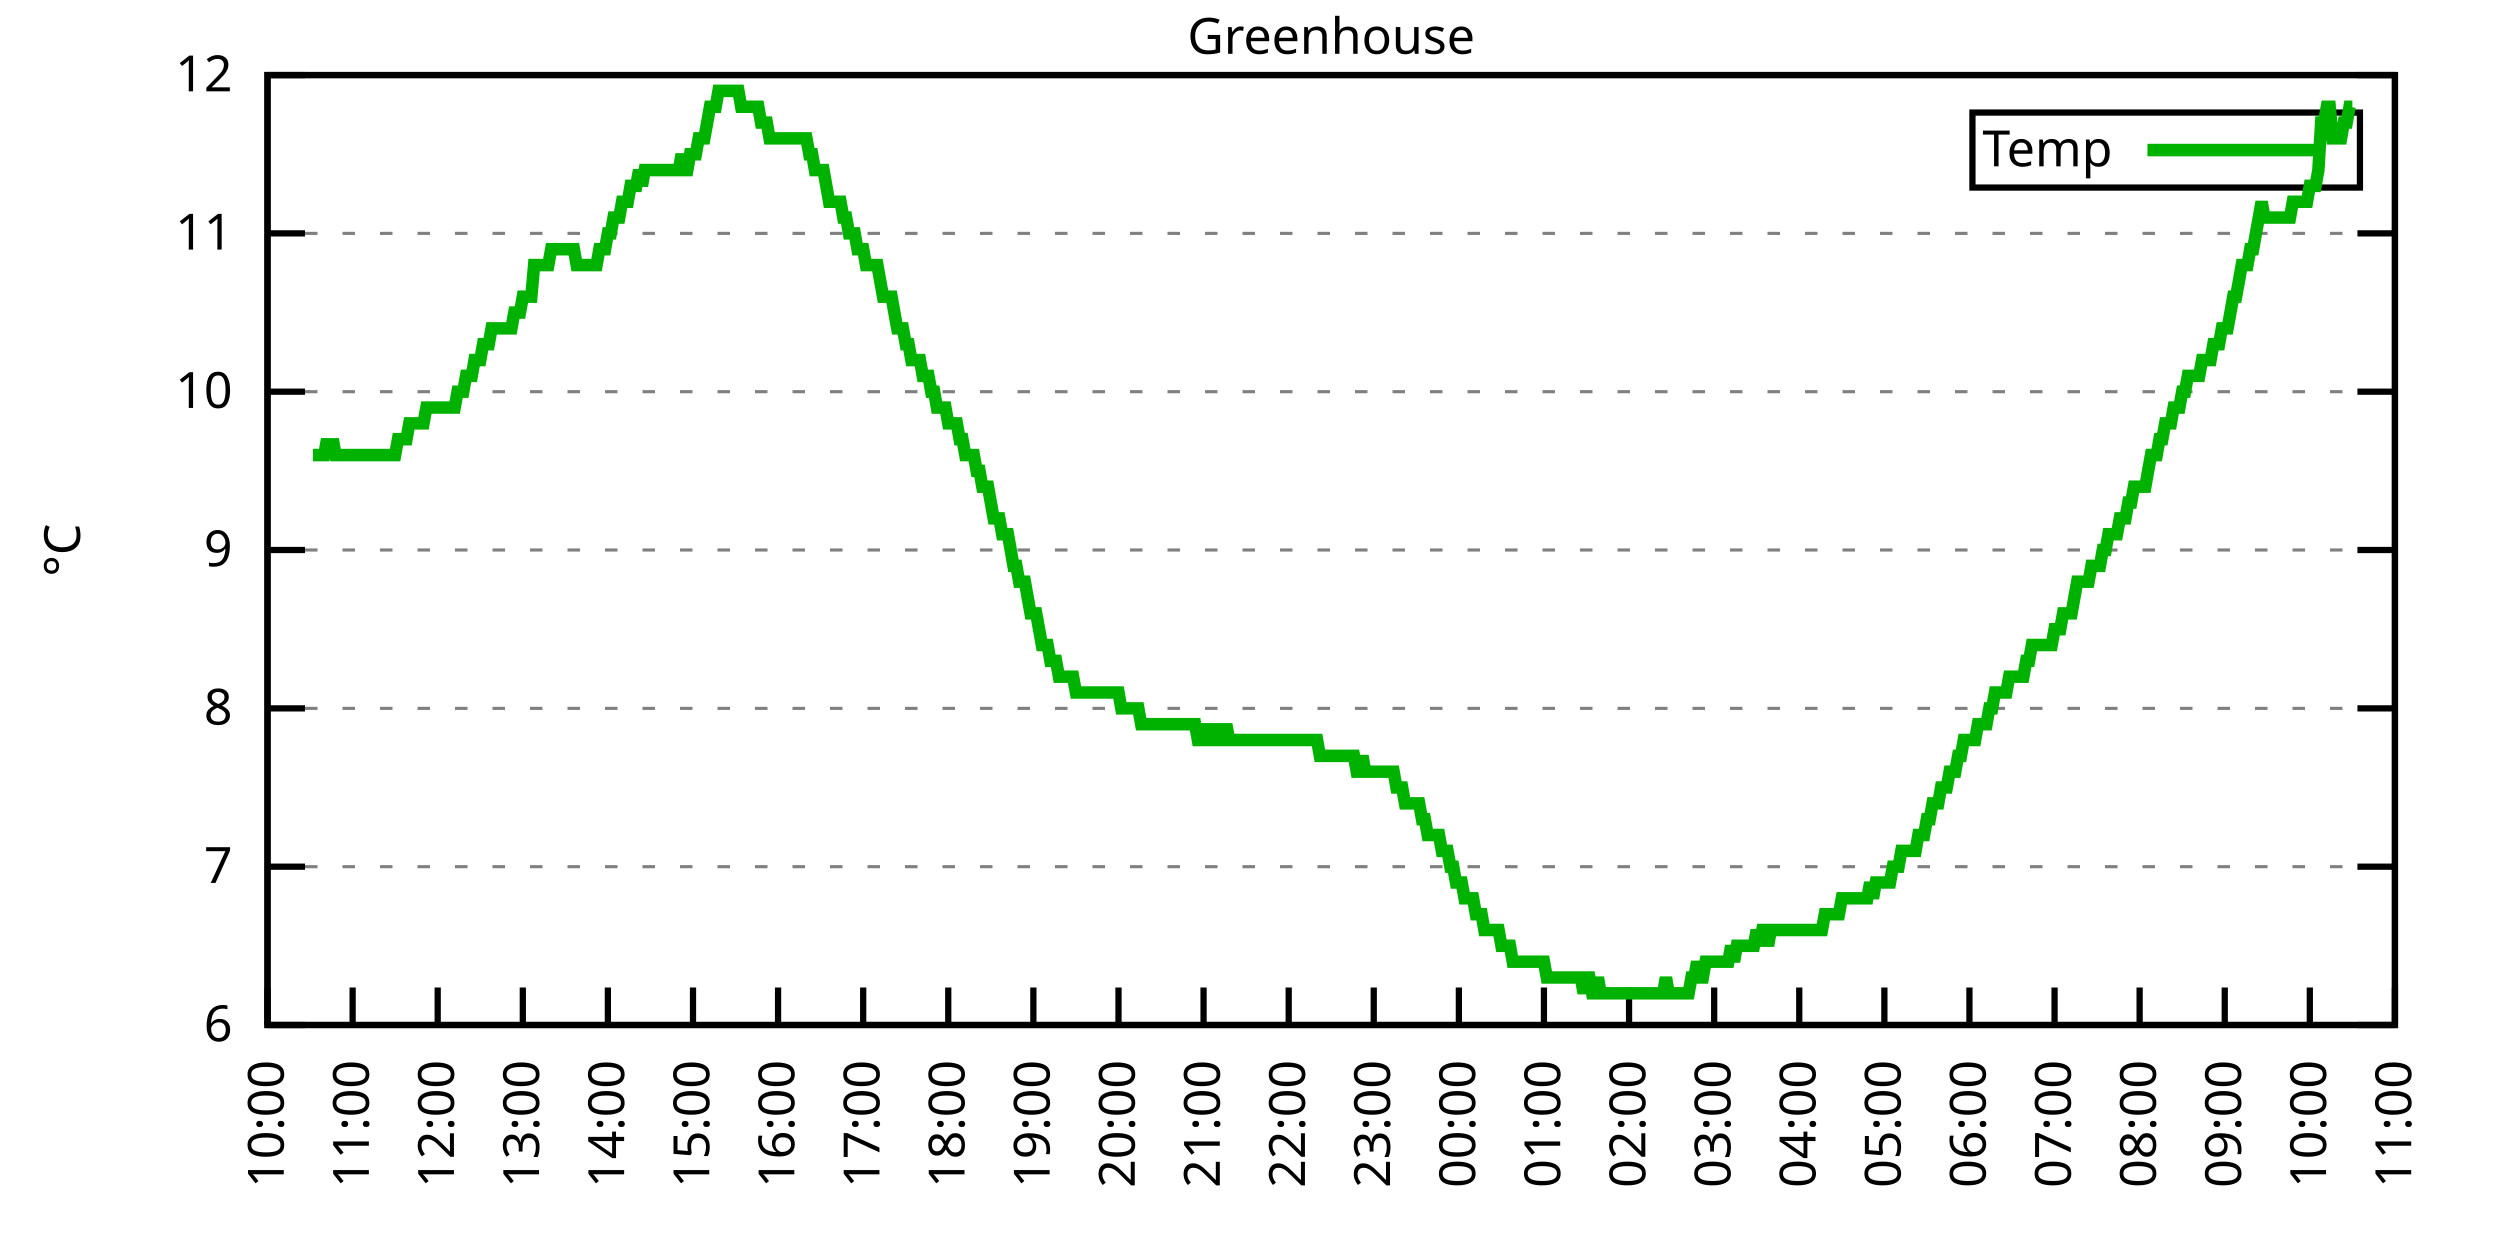
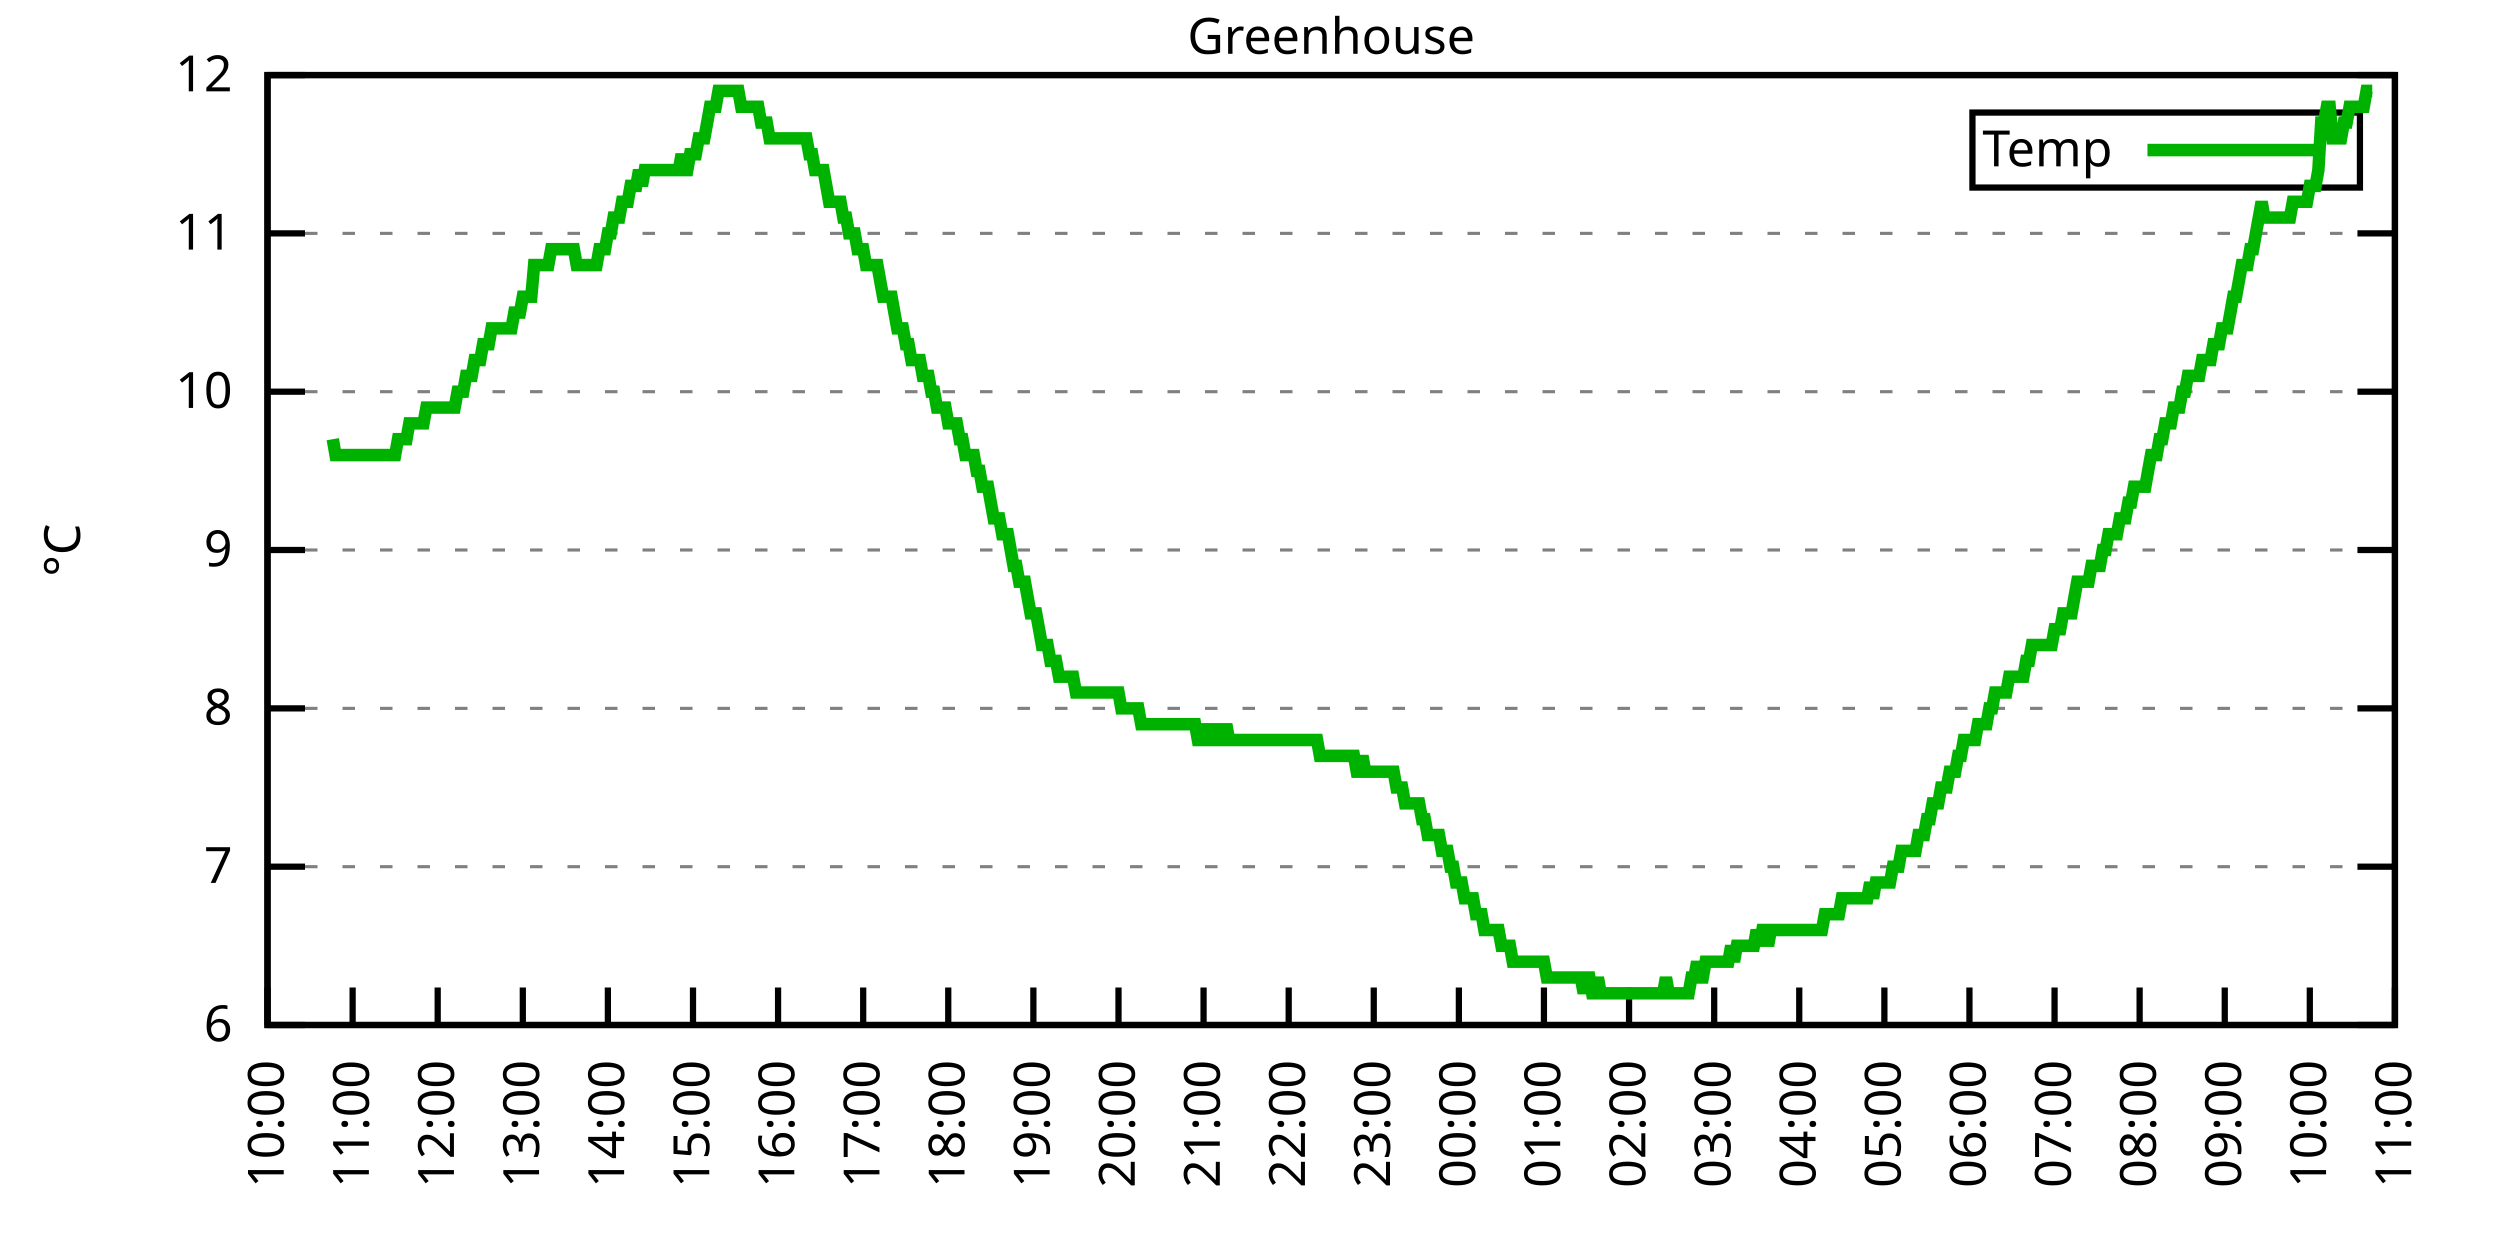
<svg xmlns="http://www.w3.org/2000/svg" xmlns:xlink="http://www.w3.org/1999/xlink" width="400" height="200" viewBox="0 0 400 200">
  <g id="gnuplot_canvas">
    <rect x="0" y="0" width="400" height="200" fill="none" />
    <defs>
      <circle id="gpDot" r="0.5" stroke-width="0.5" stroke="currentColor" />
      <path id="gpPt0" stroke-width="0.333" stroke="currentColor" d="M-1,0 h2 M0,-1 v2" />
      <path id="gpPt1" stroke-width="0.333" stroke="currentColor" d="M-1,-1 L1,1 M1,-1 L-1,1" />
      <path id="gpPt2" stroke-width="0.333" stroke="currentColor" d="M-1,0 L1,0 M0,-1 L0,1 M-1,-1 L1,1 M-1,1 L1,-1" />
      <rect id="gpPt3" stroke-width="0.333" stroke="currentColor" x="-1" y="-1" width="2" height="2" />
      <rect id="gpPt4" stroke-width="0.333" stroke="currentColor" fill="currentColor" x="-1" y="-1" width="2" height="2" />
      <circle id="gpPt5" stroke-width="0.333" stroke="currentColor" cx="0" cy="0" r="1" />
      <use xlink:href="#gpPt5" id="gpPt6" fill="currentColor" stroke="none" />
      <path id="gpPt7" stroke-width="0.333" stroke="currentColor" d="M0,-1.33 L-1.33,0.67 L1.33,0.67 z" />
      <use xlink:href="#gpPt7" id="gpPt8" fill="currentColor" stroke="none" />
      <use xlink:href="#gpPt7" id="gpPt9" stroke="currentColor" transform="rotate(180)" />
      <use xlink:href="#gpPt9" id="gpPt10" fill="currentColor" stroke="none" />
      <use xlink:href="#gpPt3" id="gpPt11" stroke="currentColor" transform="rotate(45)" />
      <use xlink:href="#gpPt11" id="gpPt12" fill="currentColor" stroke="none" />
      <path id="gpPt13" stroke-width="0.333" stroke="currentColor" d="M0,1.330 L1.265,0.411 L0.782,-1.067 L-0.782,-1.076 L-1.265,0.411 z" />
      <use xlink:href="#gpPt13" id="gpPt14" fill="currentColor" stroke="none" />
      <filter id="textbox" filterUnits="objectBoundingBox" x="0" y="0" height="1" width="1">
        <feFlood flood-color="white" flood-opacity="1" result="bgnd" />
        <feComposite in="SourceGraphic" in2="bgnd" operator="atop" />
      </filter>
      <filter id="greybox" filterUnits="objectBoundingBox" x="0" y="0" height="1" width="1">
        <feFlood flood-color="lightgrey" flood-opacity="1" result="grey" />
        <feComposite in="SourceGraphic" in2="grey" operator="atop" />
      </filter>
    </defs>
    <g fill="none" color="white" stroke="currentColor" stroke-width="1.00" stroke-linecap="butt" stroke-linejoin="miter">
</g>
    <g fill="none" color="black" stroke="currentColor" stroke-width="1.00" stroke-linecap="butt" stroke-linejoin="miter">
      <g stroke="none" shape-rendering="crispEdges">
        <polygon fill="rgb(255, 255, 255)" points="42.80,164.00 383.18,164.00 383.18,12.02 42.80,12.02 " />
      </g>
    </g>
    <g fill="none" color="black" stroke="currentColor" stroke-width="1.00" stroke-linecap="butt" stroke-linejoin="miter">
</g>
    <g fill="none" color="black" stroke="black" stroke-width="0.50" stroke-linecap="butt" stroke-linejoin="miter">
</g>
    <g fill="none" color="gray" stroke="currentColor" stroke-width="0.50" stroke-linecap="butt" stroke-linejoin="miter">
      <path stroke="gray" stroke-dasharray="2,4" class="gridline" d="M42.80,164.00 L383.19,164.00  " />
    </g>
    <g fill="none" color="gray" stroke="gray" stroke-width="1.00" stroke-linecap="butt" stroke-linejoin="miter">
</g>
    <g fill="none" color="black" stroke="currentColor" stroke-width="1.00" stroke-linecap="butt" stroke-linejoin="miter">
      <path stroke="black" d="M42.80,164.00 L48.80,164.00 M383.19,164.00 L377.19,164.00  " />
      <g transform="translate(37.20,166.60)" stroke="none" fill="black" font-family="Sans" font-size="8.00" text-anchor="end">
        <text>
          <tspan font-family="Sans"> 6</tspan>
        </text>
      </g>
    </g>
    <g fill="none" color="black" stroke="currentColor" stroke-width="1.00" stroke-linecap="butt" stroke-linejoin="miter">
</g>
    <g fill="none" color="black" stroke="black" stroke-width="0.50" stroke-linecap="butt" stroke-linejoin="miter">
</g>
    <g fill="none" color="gray" stroke="currentColor" stroke-width="0.50" stroke-linecap="butt" stroke-linejoin="miter">
      <path stroke="gray" stroke-dasharray="2,4" class="gridline" d="M42.80,138.67 L383.19,138.67  " />
    </g>
    <g fill="none" color="gray" stroke="gray" stroke-width="1.00" stroke-linecap="butt" stroke-linejoin="miter">
</g>
    <g fill="none" color="black" stroke="currentColor" stroke-width="1.00" stroke-linecap="butt" stroke-linejoin="miter">
      <path stroke="black" d="M42.80,138.67 L48.80,138.67 M383.19,138.67 L377.19,138.67  " />
      <g transform="translate(37.20,141.27)" stroke="none" fill="black" font-family="Sans" font-size="8.00" text-anchor="end">
        <text>
          <tspan font-family="Sans"> 7</tspan>
        </text>
      </g>
    </g>
    <g fill="none" color="black" stroke="currentColor" stroke-width="1.00" stroke-linecap="butt" stroke-linejoin="miter">
</g>
    <g fill="none" color="black" stroke="black" stroke-width="0.50" stroke-linecap="butt" stroke-linejoin="miter">
</g>
    <g fill="none" color="gray" stroke="currentColor" stroke-width="0.50" stroke-linecap="butt" stroke-linejoin="miter">
      <path stroke="gray" stroke-dasharray="2,4" class="gridline" d="M42.80,113.34 L383.19,113.34  " />
    </g>
    <g fill="none" color="gray" stroke="gray" stroke-width="1.00" stroke-linecap="butt" stroke-linejoin="miter">
</g>
    <g fill="none" color="black" stroke="currentColor" stroke-width="1.00" stroke-linecap="butt" stroke-linejoin="miter">
      <path stroke="black" d="M42.80,113.34 L48.80,113.34 M383.19,113.34 L377.19,113.34  " />
      <g transform="translate(37.20,115.94)" stroke="none" fill="black" font-family="Sans" font-size="8.00" text-anchor="end">
        <text>
          <tspan font-family="Sans"> 8</tspan>
        </text>
      </g>
    </g>
    <g fill="none" color="black" stroke="currentColor" stroke-width="1.00" stroke-linecap="butt" stroke-linejoin="miter">
</g>
    <g fill="none" color="black" stroke="black" stroke-width="0.50" stroke-linecap="butt" stroke-linejoin="miter">
</g>
    <g fill="none" color="gray" stroke="currentColor" stroke-width="0.50" stroke-linecap="butt" stroke-linejoin="miter">
      <path stroke="gray" stroke-dasharray="2,4" class="gridline" d="M42.80,88.00 L383.19,88.00  " />
    </g>
    <g fill="none" color="gray" stroke="gray" stroke-width="1.00" stroke-linecap="butt" stroke-linejoin="miter">
</g>
    <g fill="none" color="black" stroke="currentColor" stroke-width="1.00" stroke-linecap="butt" stroke-linejoin="miter">
      <path stroke="black" d="M42.80,88.00 L48.80,88.00 M383.19,88.00 L377.19,88.00  " />
      <g transform="translate(37.20,90.60)" stroke="none" fill="black" font-family="Sans" font-size="8.00" text-anchor="end">
        <text>
          <tspan font-family="Sans"> 9</tspan>
        </text>
      </g>
    </g>
    <g fill="none" color="black" stroke="currentColor" stroke-width="1.00" stroke-linecap="butt" stroke-linejoin="miter">
</g>
    <g fill="none" color="black" stroke="black" stroke-width="0.50" stroke-linecap="butt" stroke-linejoin="miter">
</g>
    <g fill="none" color="gray" stroke="currentColor" stroke-width="0.50" stroke-linecap="butt" stroke-linejoin="miter">
      <path stroke="gray" stroke-dasharray="2,4" class="gridline" d="M42.80,62.67 L383.19,62.67  " />
    </g>
    <g fill="none" color="gray" stroke="gray" stroke-width="1.00" stroke-linecap="butt" stroke-linejoin="miter">
</g>
    <g fill="none" color="black" stroke="currentColor" stroke-width="1.00" stroke-linecap="butt" stroke-linejoin="miter">
      <path stroke="black" d="M42.80,62.67 L48.80,62.67 M383.19,62.67 L377.19,62.67  " />
      <g transform="translate(37.20,65.27)" stroke="none" fill="black" font-family="Sans" font-size="8.00" text-anchor="end">
        <text>
          <tspan font-family="Sans"> 10</tspan>
        </text>
      </g>
    </g>
    <g fill="none" color="black" stroke="currentColor" stroke-width="1.00" stroke-linecap="butt" stroke-linejoin="miter">
</g>
    <g fill="none" color="black" stroke="black" stroke-width="0.50" stroke-linecap="butt" stroke-linejoin="miter">
</g>
    <g fill="none" color="gray" stroke="currentColor" stroke-width="0.50" stroke-linecap="butt" stroke-linejoin="miter">
      <path stroke="gray" stroke-dasharray="2,4" class="gridline" d="M42.80,37.34 L383.19,37.34  " />
    </g>
    <g fill="none" color="gray" stroke="gray" stroke-width="1.00" stroke-linecap="butt" stroke-linejoin="miter">
</g>
    <g fill="none" color="black" stroke="currentColor" stroke-width="1.00" stroke-linecap="butt" stroke-linejoin="miter">
      <path stroke="black" d="M42.80,37.34 L48.80,37.34 M383.19,37.34 L377.19,37.34  " />
      <g transform="translate(37.20,39.94)" stroke="none" fill="black" font-family="Sans" font-size="8.00" text-anchor="end">
        <text>
          <tspan font-family="Sans"> 11</tspan>
        </text>
      </g>
    </g>
    <g fill="none" color="black" stroke="currentColor" stroke-width="1.00" stroke-linecap="butt" stroke-linejoin="miter">
</g>
    <g fill="none" color="black" stroke="black" stroke-width="0.50" stroke-linecap="butt" stroke-linejoin="miter">
</g>
    <g fill="none" color="gray" stroke="currentColor" stroke-width="0.50" stroke-linecap="butt" stroke-linejoin="miter">
      <path stroke="gray" stroke-dasharray="2,4" class="gridline" d="M42.80,12.01 L383.19,12.01  " />
    </g>
    <g fill="none" color="gray" stroke="gray" stroke-width="1.00" stroke-linecap="butt" stroke-linejoin="miter">
</g>
    <g fill="none" color="black" stroke="currentColor" stroke-width="1.00" stroke-linecap="butt" stroke-linejoin="miter">
      <path stroke="black" d="M42.80,12.01 L48.80,12.01 M383.19,12.01 L377.19,12.01  " />
      <g transform="translate(37.20,14.61)" stroke="none" fill="black" font-family="Sans" font-size="8.00" text-anchor="end">
        <text>
          <tspan font-family="Sans"> 12</tspan>
        </text>
      </g>
    </g>
    <g fill="none" color="black" stroke="currentColor" stroke-width="1.00" stroke-linecap="butt" stroke-linejoin="miter">
      <path stroke="black" d="M42.80,164.00 L42.80,158.00  " />
      <g transform="translate(45.40,169.60) rotate(270.00)" stroke="none" fill="black" font-family="Sans" font-size="8.00" text-anchor="end">
        <text>
          <tspan font-family="Sans">10:00</tspan>
        </text>
      </g>
    </g>
    <g fill="none" color="black" stroke="currentColor" stroke-width="1.00" stroke-linecap="butt" stroke-linejoin="miter">
      <path stroke="black" d="M56.42,164.00 L56.42,158.00  " />
      <g transform="translate(59.02,169.60) rotate(270.00)" stroke="none" fill="black" font-family="Sans" font-size="8.00" text-anchor="end">
        <text>
          <tspan font-family="Sans">11:00</tspan>
        </text>
      </g>
    </g>
    <g fill="none" color="black" stroke="currentColor" stroke-width="1.00" stroke-linecap="butt" stroke-linejoin="miter">
      <path stroke="black" d="M70.03,164.00 L70.03,158.00  " />
      <g transform="translate(72.63,169.60) rotate(270.00)" stroke="none" fill="black" font-family="Sans" font-size="8.00" text-anchor="end">
        <text>
          <tspan font-family="Sans">12:00</tspan>
        </text>
      </g>
    </g>
    <g fill="none" color="black" stroke="currentColor" stroke-width="1.00" stroke-linecap="butt" stroke-linejoin="miter">
      <path stroke="black" d="M83.65,164.00 L83.65,158.00  " />
      <g transform="translate(86.25,169.60) rotate(270.00)" stroke="none" fill="black" font-family="Sans" font-size="8.00" text-anchor="end">
        <text>
          <tspan font-family="Sans">13:00</tspan>
        </text>
      </g>
    </g>
    <g fill="none" color="black" stroke="currentColor" stroke-width="1.00" stroke-linecap="butt" stroke-linejoin="miter">
      <path stroke="black" d="M97.26,164.00 L97.26,158.00  " />
      <g transform="translate(99.86,169.60) rotate(270.00)" stroke="none" fill="black" font-family="Sans" font-size="8.00" text-anchor="end">
        <text>
          <tspan font-family="Sans">14:00</tspan>
        </text>
      </g>
    </g>
    <g fill="none" color="black" stroke="currentColor" stroke-width="1.00" stroke-linecap="butt" stroke-linejoin="miter">
      <path stroke="black" d="M110.88,164.00 L110.88,158.00  " />
      <g transform="translate(113.48,169.60) rotate(270.00)" stroke="none" fill="black" font-family="Sans" font-size="8.00" text-anchor="end">
        <text>
          <tspan font-family="Sans">15:00</tspan>
        </text>
      </g>
    </g>
    <g fill="none" color="black" stroke="currentColor" stroke-width="1.00" stroke-linecap="butt" stroke-linejoin="miter">
      <path stroke="black" d="M124.49,164.00 L124.49,158.00  " />
      <g transform="translate(127.09,169.60) rotate(270.00)" stroke="none" fill="black" font-family="Sans" font-size="8.00" text-anchor="end">
        <text>
          <tspan font-family="Sans">16:00</tspan>
        </text>
      </g>
    </g>
    <g fill="none" color="black" stroke="currentColor" stroke-width="1.00" stroke-linecap="butt" stroke-linejoin="miter">
      <path stroke="black" d="M138.11,164.00 L138.11,158.00  " />
      <g transform="translate(140.71,169.60) rotate(270.00)" stroke="none" fill="black" font-family="Sans" font-size="8.00" text-anchor="end">
        <text>
          <tspan font-family="Sans">17:00</tspan>
        </text>
      </g>
    </g>
    <g fill="none" color="black" stroke="currentColor" stroke-width="1.00" stroke-linecap="butt" stroke-linejoin="miter">
      <path stroke="black" d="M151.72,164.00 L151.72,158.00  " />
      <g transform="translate(154.32,169.60) rotate(270.00)" stroke="none" fill="black" font-family="Sans" font-size="8.00" text-anchor="end">
        <text>
          <tspan font-family="Sans">18:00</tspan>
        </text>
      </g>
    </g>
    <g fill="none" color="black" stroke="currentColor" stroke-width="1.00" stroke-linecap="butt" stroke-linejoin="miter">
      <path stroke="black" d="M165.34,164.00 L165.34,158.00  " />
      <g transform="translate(167.94,169.60) rotate(270.00)" stroke="none" fill="black" font-family="Sans" font-size="8.00" text-anchor="end">
        <text>
          <tspan font-family="Sans">19:00</tspan>
        </text>
      </g>
    </g>
    <g fill="none" color="black" stroke="currentColor" stroke-width="1.00" stroke-linecap="butt" stroke-linejoin="miter">
      <path stroke="black" d="M178.96,164.00 L178.96,158.00  " />
      <g transform="translate(181.56,169.60) rotate(270.00)" stroke="none" fill="black" font-family="Sans" font-size="8.00" text-anchor="end">
        <text>
          <tspan font-family="Sans">20:00</tspan>
        </text>
      </g>
    </g>
    <g fill="none" color="black" stroke="currentColor" stroke-width="1.00" stroke-linecap="butt" stroke-linejoin="miter">
      <path stroke="black" d="M192.57,164.00 L192.57,158.00  " />
      <g transform="translate(195.17,169.60) rotate(270.00)" stroke="none" fill="black" font-family="Sans" font-size="8.00" text-anchor="end">
        <text>
          <tspan font-family="Sans">21:00</tspan>
        </text>
      </g>
    </g>
    <g fill="none" color="black" stroke="currentColor" stroke-width="1.00" stroke-linecap="butt" stroke-linejoin="miter">
      <path stroke="black" d="M206.19,164.00 L206.19,158.00  " />
      <g transform="translate(208.79,169.60) rotate(270.00)" stroke="none" fill="black" font-family="Sans" font-size="8.00" text-anchor="end">
        <text>
          <tspan font-family="Sans">22:00</tspan>
        </text>
      </g>
    </g>
    <g fill="none" color="black" stroke="currentColor" stroke-width="1.00" stroke-linecap="butt" stroke-linejoin="miter">
      <path stroke="black" d="M219.80,164.00 L219.80,158.00  " />
      <g transform="translate(222.40,169.60) rotate(270.00)" stroke="none" fill="black" font-family="Sans" font-size="8.00" text-anchor="end">
        <text>
          <tspan font-family="Sans">23:00</tspan>
        </text>
      </g>
    </g>
    <g fill="none" color="black" stroke="currentColor" stroke-width="1.00" stroke-linecap="butt" stroke-linejoin="miter">
      <path stroke="black" d="M233.42,164.00 L233.42,158.00  " />
      <g transform="translate(236.02,169.60) rotate(270.00)" stroke="none" fill="black" font-family="Sans" font-size="8.00" text-anchor="end">
        <text>
          <tspan font-family="Sans">00:00</tspan>
        </text>
      </g>
    </g>
    <g fill="none" color="black" stroke="currentColor" stroke-width="1.00" stroke-linecap="butt" stroke-linejoin="miter">
      <path stroke="black" d="M247.03,164.00 L247.03,158.00  " />
      <g transform="translate(249.63,169.60) rotate(270.00)" stroke="none" fill="black" font-family="Sans" font-size="8.00" text-anchor="end">
        <text>
          <tspan font-family="Sans">01:00</tspan>
        </text>
      </g>
    </g>
    <g fill="none" color="black" stroke="currentColor" stroke-width="1.00" stroke-linecap="butt" stroke-linejoin="miter">
      <path stroke="black" d="M260.65,164.00 L260.65,158.00  " />
      <g transform="translate(263.25,169.60) rotate(270.00)" stroke="none" fill="black" font-family="Sans" font-size="8.00" text-anchor="end">
        <text>
          <tspan font-family="Sans">02:00</tspan>
        </text>
      </g>
    </g>
    <g fill="none" color="black" stroke="currentColor" stroke-width="1.00" stroke-linecap="butt" stroke-linejoin="miter">
      <path stroke="black" d="M274.27,164.00 L274.27,158.00  " />
      <g transform="translate(276.87,169.60) rotate(270.00)" stroke="none" fill="black" font-family="Sans" font-size="8.00" text-anchor="end">
        <text>
          <tspan font-family="Sans">03:00</tspan>
        </text>
      </g>
    </g>
    <g fill="none" color="black" stroke="currentColor" stroke-width="1.00" stroke-linecap="butt" stroke-linejoin="miter">
      <path stroke="black" d="M287.88,164.00 L287.88,158.00  " />
      <g transform="translate(290.48,169.60) rotate(270.00)" stroke="none" fill="black" font-family="Sans" font-size="8.00" text-anchor="end">
        <text>
          <tspan font-family="Sans">04:00</tspan>
        </text>
      </g>
    </g>
    <g fill="none" color="black" stroke="currentColor" stroke-width="1.00" stroke-linecap="butt" stroke-linejoin="miter">
      <path stroke="black" d="M301.50,164.00 L301.50,158.00  " />
      <g transform="translate(304.10,169.60) rotate(270.00)" stroke="none" fill="black" font-family="Sans" font-size="8.00" text-anchor="end">
        <text>
          <tspan font-family="Sans">05:00</tspan>
        </text>
      </g>
    </g>
    <g fill="none" color="black" stroke="currentColor" stroke-width="1.00" stroke-linecap="butt" stroke-linejoin="miter">
      <path stroke="black" d="M315.11,164.00 L315.11,158.00  " />
      <g transform="translate(317.71,169.60) rotate(270.00)" stroke="none" fill="black" font-family="Sans" font-size="8.00" text-anchor="end">
        <text>
          <tspan font-family="Sans">06:00</tspan>
        </text>
      </g>
    </g>
    <g fill="none" color="black" stroke="currentColor" stroke-width="1.00" stroke-linecap="butt" stroke-linejoin="miter">
      <path stroke="black" d="M328.73,164.00 L328.73,158.00  " />
      <g transform="translate(331.33,169.60) rotate(270.00)" stroke="none" fill="black" font-family="Sans" font-size="8.00" text-anchor="end">
        <text>
          <tspan font-family="Sans">07:00</tspan>
        </text>
      </g>
    </g>
    <g fill="none" color="black" stroke="currentColor" stroke-width="1.00" stroke-linecap="butt" stroke-linejoin="miter">
      <path stroke="black" d="M342.34,164.00 L342.34,158.00  " />
      <g transform="translate(344.94,169.60) rotate(270.00)" stroke="none" fill="black" font-family="Sans" font-size="8.00" text-anchor="end">
        <text>
          <tspan font-family="Sans">08:00</tspan>
        </text>
      </g>
    </g>
    <g fill="none" color="black" stroke="currentColor" stroke-width="1.00" stroke-linecap="butt" stroke-linejoin="miter">
      <path stroke="black" d="M355.96,164.00 L355.96,158.00  " />
      <g transform="translate(358.56,169.60) rotate(270.00)" stroke="none" fill="black" font-family="Sans" font-size="8.00" text-anchor="end">
        <text>
          <tspan font-family="Sans">09:00</tspan>
        </text>
      </g>
    </g>
    <g fill="none" color="black" stroke="currentColor" stroke-width="1.00" stroke-linecap="butt" stroke-linejoin="miter">
      <path stroke="black" d="M369.57,164.00 L369.57,158.00  " />
      <g transform="translate(372.17,169.60) rotate(270.00)" stroke="none" fill="black" font-family="Sans" font-size="8.00" text-anchor="end">
        <text>
          <tspan font-family="Sans">10:00</tspan>
        </text>
      </g>
    </g>
    <g fill="none" color="black" stroke="currentColor" stroke-width="1.00" stroke-linecap="butt" stroke-linejoin="miter">
      <path stroke="black" d="M383.19,164.00 L383.19,158.00  " />
      <g transform="translate(385.79,169.60) rotate(270.00)" stroke="none" fill="black" font-family="Sans" font-size="8.00" text-anchor="end">
        <text>
          <tspan font-family="Sans">11:00</tspan>
        </text>
      </g>
    </g>
    <g fill="none" color="black" stroke="currentColor" stroke-width="1.00" stroke-linecap="butt" stroke-linejoin="miter">
</g>
    <g fill="none" color="black" stroke="currentColor" stroke-width="1.00" stroke-linecap="butt" stroke-linejoin="miter">
      <path stroke="black" d="M42.80,12.01 L42.80,164.00 L383.19,164.00 L383.19,12.01 L42.80,12.01 Z  " />
    </g>
    <g fill="none" color="black" stroke="currentColor" stroke-width="1.00" stroke-linecap="butt" stroke-linejoin="miter">
</g>
    <g fill="none" color="black" stroke="currentColor" stroke-width="1.00" stroke-linecap="butt" stroke-linejoin="miter">
      <path stroke="black" d="M315.59,30.01 L315.59,18.01 L377.59,18.01 L377.59,30.01 L315.59,30.01 Z  " />
    </g>
    <g id="Greenhouse_plot_1">
      <g fill="none" color="white" stroke="black" stroke-width="2.00" stroke-linecap="butt" stroke-linejoin="miter">
</g>
      <g fill="none" color="black" stroke="currentColor" stroke-width="2.00" stroke-linecap="butt" stroke-linejoin="miter">
        <g transform="translate(337.99,26.61)" stroke="none" fill="black" font-family="Sans" font-size="8.00" text-anchor="end">
          <text>
            <tspan font-family="Sans">Temp</tspan>
          </text>
        </g>
      </g>
      <g fill="none" color="black" stroke="currentColor" stroke-width="2.00" stroke-linecap="butt" stroke-linejoin="miter">
-         <path stroke="rgb(  0, 178,   0)" d="M343.59,24.01 L371.99,24.01 M50.06,72.81 L50.52,72.81 L50.97,72.81 L51.42,72.81 L51.88,72.81 L52.33,70.27   L52.78,72.81 L53.24,70.27 L53.69,72.81 L54.15,72.81 L54.60,72.81 L55.05,72.81 L55.51,72.81 L55.96,72.81   L56.42,72.81 L56.87,72.81 L57.32,72.81 L57.78,72.81 L58.23,72.81 L58.68,72.81 L59.14,72.81 L59.59,72.81   L60.05,72.81 L60.50,72.81 L60.95,72.81 L61.41,72.81 L61.86,72.81 L62.32,72.81 L62.77,72.81 L63.22,72.81   L63.68,70.27 L64.13,70.27 L64.58,70.27 L65.04,70.27 L65.49,67.74 L65.95,67.74 L66.40,67.74 L66.85,67.74   L67.31,67.74 L67.76,67.74 L68.22,65.21 L68.67,65.21 L69.12,65.21 L69.58,65.21 L70.03,65.21 L70.49,65.21   L70.94,65.21 L71.39,65.21 L71.85,65.21 L72.30,65.21 L72.75,65.21 L73.21,62.67 L73.66,62.67 L74.12,62.67   L74.57,60.14 L75.02,60.14 L75.48,60.14 L75.93,57.61 L76.39,57.61 L76.84,57.61 L77.29,55.07 L77.75,55.07   L78.20,55.07 L78.65,52.54 L79.11,52.54 L79.56,52.54 L80.02,52.54 L80.47,52.54 L80.92,52.54 L81.38,52.54   L81.83,52.54 L82.29,50.01 L82.74,50.01 L83.19,50.01 L83.65,47.47 L84.10,47.47 L84.55,47.47 L85.01,47.47   L85.46,42.41 L85.92,42.41 L86.37,42.41 L86.82,42.41 L87.28,42.41 L87.73,42.41 L88.19,39.87 L88.64,39.87   L89.09,39.87 L89.55,39.87 L90.00,39.87 L90.45,39.87 L90.91,39.87 L91.36,39.87 L91.82,39.87 L92.27,42.41   L92.72,42.41 L93.18,42.41 L93.63,42.41 L94.09,42.41 L94.54,42.41 L94.99,42.41 L95.45,42.41 L95.90,39.87   L96.35,39.87 L96.81,39.87 L97.26,37.34 L97.72,37.34 L98.17,34.81 L98.62,34.81 L99.08,34.81 L99.53,32.28   L99.99,32.28 L100.44,32.28 L100.89,29.74 L101.35,29.74 L101.80,29.74 L102.25,27.21 L102.71,29.74 L103.16,27.21   L103.62,27.21 L104.07,27.21 L104.52,27.21 L104.98,27.21 L105.43,27.21 L105.89,27.21 L106.34,27.21 L106.79,27.21   L107.25,27.21 L107.70,27.21 L108.15,27.21 L108.61,27.21 L109.06,24.68 L109.52,27.21 L109.97,27.21 L110.42,24.68   L110.88,24.68 L111.33,24.68 L111.79,22.14 L112.24,22.14 L112.69,22.14 L113.15,19.61 L113.60,17.08 L114.05,17.08   L114.51,17.08 L114.96,14.54 L115.42,14.54 L115.87,14.54 L116.32,14.54 L116.78,14.54 L117.23,14.54 L117.69,14.54   L118.14,14.54 L118.59,17.08 L119.05,17.08 L119.50,17.08 L119.96,17.08 L120.41,17.08 L120.86,17.08 L121.32,17.08   L121.77,19.61 L122.22,19.61 L122.68,19.61 L123.13,22.14 L123.59,22.14 L124.04,22.14 L124.49,22.14 L124.95,22.14   L125.40,22.14 L125.86,22.14 L126.31,22.14 L126.76,22.14 L127.22,22.14 L127.67,22.14 L128.12,22.14 L128.58,22.14   L129.03,22.14 L129.49,24.68 L129.94,24.68 L130.39,27.21 L130.85,27.21 L131.30,27.21 L131.76,27.21 L132.21,29.74   L132.66,32.28 L133.12,32.28 L133.57,32.28 L134.02,32.28 L134.48,32.28 L134.93,34.81 L135.39,34.81 L135.84,37.34   L136.29,37.34 L136.75,37.34 L137.20,39.87 L137.66,39.87 L138.11,39.87 L138.56,42.41 L139.02,42.41 L139.47,42.41   L139.92,42.41 L140.38,42.41 L140.83,44.94 L141.29,47.47 L141.74,47.47 L142.19,47.47 L142.65,47.47 L143.10,50.01   L143.56,52.54 L144.01,52.54 L144.46,52.54 L144.92,55.07 L145.37,55.07 L145.82,57.61 L146.28,57.61 L146.73,57.61   L147.19,57.61 L147.64,60.14 L148.09,60.14 L148.55,60.14 L149.00,62.67 L149.46,62.67 L149.91,65.21 L150.36,65.21   L150.82,65.21 L151.27,65.21 L151.72,67.74 L152.18,67.74 L152.63,67.74 L153.09,67.74 L153.54,70.27 L153.99,70.27   L154.45,72.81 L154.90,72.81 L155.36,72.81 L155.81,72.81 L156.26,75.34 L156.72,75.34 L157.17,77.87 L157.62,77.87   L158.08,77.87 L158.53,80.41 L158.99,82.94 L159.44,82.94 L159.89,82.94 L160.35,85.47 L160.80,85.47 L161.26,85.47   L161.71,88.00 L162.16,90.54 L162.62,90.54 L163.07,93.07 L163.52,93.07 L163.98,93.07 L164.43,95.60 L164.89,98.14   L165.34,98.14 L165.79,98.14 L166.25,100.67 L166.70,103.20 L167.16,103.20 L167.61,103.20 L168.06,105.74 L168.52,105.74   L168.97,105.74 L169.43,108.27 L169.88,108.27 L170.33,108.27 L170.79,108.27 L171.24,108.27 L171.69,108.27 L172.15,110.80   L172.60,110.80 L173.06,110.80 L173.51,110.80 L173.96,110.80 L174.42,110.80 L174.87,110.80 L175.33,110.80 L175.78,110.80   L176.23,110.80 L176.69,110.80 L177.14,110.80 L177.59,110.80 L178.05,110.80 L178.50,110.80 L178.96,110.80 L179.41,113.34   L179.86,113.34 L180.32,113.34 L180.77,113.34 L181.23,113.34 L181.68,113.34 L182.13,113.34 L182.59,115.87 L183.04,115.87   L183.49,115.87 L183.95,115.87 L184.40,115.87 L184.86,115.87 L185.31,115.87 L185.76,115.87 L186.22,115.87 L186.67,115.87   L187.13,115.87 L187.58,115.87 L188.03,115.87 L188.49,115.87 L188.94,115.87 L189.39,115.87 L189.85,115.87 L190.30,115.87   L190.76,115.87 L191.21,115.87 L191.66,118.40 L192.12,118.40 L192.57,118.40 L193.03,115.87 L193.48,118.40 L193.93,118.40   L194.39,115.87 L194.84,118.40 L195.29,118.40 L195.75,118.40 L196.20,115.87 L196.66,118.40 L197.11,118.40 L197.56,118.40   L198.02,118.40 L198.47,118.40 L198.93,118.40 L199.38,118.40 L199.83,118.40 L200.29,118.40 L200.74,118.40 L201.19,118.40   L201.65,118.40 L202.10,118.40 L202.56,118.40 L203.01,118.40 L203.46,118.40 L203.92,118.40 L204.37,118.40 L204.83,118.40   L205.28,118.40 L205.73,118.40 L206.19,118.40 L206.64,118.40 L207.09,118.40 L207.55,118.40 L208.00,118.40 L208.46,118.40   L208.91,118.40 L209.36,118.40 L209.82,118.40 L210.27,118.40 L210.73,118.40 L211.18,120.94 L211.63,120.94 L212.09,120.94   L212.54,120.94 L213.00,120.94 L213.45,120.94 L213.90,120.94 L214.36,120.94 L214.81,120.94 L215.26,120.94 L215.72,120.94   L216.17,120.94 L216.63,120.94 L217.08,123.47 L217.53,123.47 L217.99,120.94 L218.44,123.47 L218.90,123.47 L219.35,123.47   L219.80,123.47 L220.26,123.47 L220.71,123.47 L221.16,123.47 L221.62,123.47 L222.07,123.47 L222.53,123.47 L222.98,123.47   L223.43,126.00 L223.89,126.00 L224.34,126.00 L224.80,128.54 L225.25,128.54 L225.70,128.54 L226.16,128.54 L226.61,128.54   L227.06,128.54 L227.52,131.07 L227.97,131.07 L228.43,133.60 L228.88,133.60 L229.33,133.60 L229.79,133.60 L230.24,133.60   L230.70,136.14 L231.15,136.14 L231.60,136.14 L232.06,138.67 L232.51,138.67 L232.96,141.20 L233.42,141.20 L233.87,141.20   L234.33,143.73 L234.78,143.73 L235.23,143.73 L235.69,143.73 L236.14,146.27 L236.60,146.27 L237.05,146.27 L237.50,148.80   L237.96,148.80 L238.41,148.80 L238.86,148.80 L239.32,148.80 L239.77,148.80 L240.23,151.33 L240.68,151.33 L241.13,151.33   L241.59,151.33 L242.04,153.87 L242.50,153.87 L242.95,153.87 L243.40,153.87 L243.86,153.87 L244.31,153.87 L244.76,153.87   L245.22,153.87 L245.67,153.87 L246.13,153.87 L246.58,153.87 L247.03,153.87 L247.49,156.40 L247.94,156.40 L248.40,156.40   L248.85,156.40 L249.30,156.40 L249.76,156.40 L250.21,156.40 L250.66,156.40 L251.12,156.40 L251.57,156.40 L252.03,156.40   L252.48,156.40 L252.93,156.40 L253.39,158.93 L253.84,156.40 L254.30,156.40 L254.75,158.93 L255.20,158.93 L255.66,156.40   L256.11,158.93 L256.56,158.93 L257.02,158.93 L257.47,158.93 L257.93,158.93 L258.38,158.93 L258.83,158.93 L259.29,158.93   L259.74,158.93 L260.20,158.93 L260.65,158.93 L261.10,158.93 L261.56,158.93 L262.01,158.93 L262.47,158.93 L262.92,158.93   L263.37,158.93 L263.83,158.93 L264.28,158.93 L264.73,158.93 L265.19,158.93 L265.64,158.93 L266.10,158.93 L266.55,156.40   L267.00,158.93 L267.46,158.93 L267.91,158.93 L268.37,158.93 L268.82,158.93 L269.27,158.93 L269.73,158.93 L270.18,158.93   L270.63,156.40 L271.09,156.40 L271.54,153.87 L272.00,156.40 L272.45,156.40 L272.90,153.87 L273.36,153.87 L273.81,153.87   L274.27,153.87 L274.72,153.87 L275.17,153.87 L275.63,153.87 L276.08,153.87 L276.53,153.87 L276.99,151.33 L277.44,153.87   L277.90,151.33 L278.35,151.33 L278.80,151.33 L279.26,151.33 L279.71,151.33 L280.17,151.33 L280.62,151.33 L281.07,148.80   L281.53,151.33 L281.98,148.80 L282.43,148.80 L282.89,151.33 L283.34,148.80 L283.80,148.80 L284.25,148.80 L284.70,148.80   L285.16,148.80 L285.61,148.80 L286.07,148.80 L286.52,148.80 L286.97,148.80 L287.43,148.80 L287.88,148.80 L288.33,148.80   L288.79,148.80 L289.24,148.80 L289.70,148.80 L290.15,148.80 L290.60,148.80 L291.06,148.80 L291.51,148.80 L291.97,146.27   L292.42,146.27 L292.87,146.27 L293.33,146.27 L293.78,146.27 L294.23,146.27 L294.69,143.73 L295.14,143.73 L295.60,143.73   L296.05,143.73 L296.50,143.73 L296.96,143.73 L297.41,143.73 L297.87,143.73 L298.32,143.73 L298.77,143.73 L299.23,141.20   L299.68,143.73 L300.13,141.20 L300.59,141.20 L301.04,141.20 L301.50,141.20 L301.95,141.20 L302.40,141.20 L302.86,138.67   L303.31,138.67 L303.77,138.67 L304.22,136.14 L304.67,136.14 L305.13,136.14 L305.58,136.14 L306.03,136.14 L306.49,136.14   L306.94,133.60 L307.40,133.60 L307.85,133.60 L308.30,131.07 L308.76,131.07 L309.21,128.54 L309.67,128.54 L310.12,128.54   L310.57,126.00 L311.03,126.00 L311.48,126.00 L311.94,123.47 L312.39,123.47 L312.84,123.47 L313.30,120.94 L313.75,120.94   L314.20,118.40 L314.66,118.40 L315.11,118.40 L315.57,118.40 L316.02,118.40 L316.47,115.87 L316.93,115.87 L317.38,115.87   L317.84,115.87 L318.29,113.34 L318.74,113.34 L319.20,110.80 L319.65,110.80 L320.10,110.80 L320.56,110.80 L321.01,110.80   L321.47,108.27 L321.92,108.27 L322.37,108.27 L322.83,108.27 L323.28,108.27 L323.74,108.27 L324.19,105.74 L324.64,105.74   L325.10,103.20 L325.55,103.20 L326.00,103.20 L326.46,103.20 L326.91,103.20 L327.37,103.20 L327.82,103.20 L328.27,103.20   L328.73,100.67 L329.18,100.67 L329.64,100.67 L330.09,98.14 L330.54,98.14 L331.00,98.14 L331.45,98.14 L331.90,95.60   L332.36,93.07 L332.81,93.07 L333.27,93.07 L333.72,93.07 L334.17,93.07 L334.63,90.54 L335.08,90.54 L335.54,90.54   L335.99,90.54 L336.44,88.00 L336.90,88.00 L337.35,85.47 L337.80,85.47 L338.26,85.47 L338.71,85.47 L339.17,82.94   L339.62,82.94 L340.07,82.94 L340.53,80.41 L340.98,80.41 L341.44,77.87 L341.89,77.87 L342.34,77.87 L342.80,77.87   L343.25,77.87 L343.70,75.34 L344.16,72.81 L344.61,72.81 L345.07,72.81 L345.52,70.27 L345.97,70.27 L346.43,67.74   L346.88,67.74 L347.34,67.74 L347.79,65.21 L348.24,65.21 L348.70,65.21 L349.15,62.67 L349.60,62.67 L350.06,60.14   L350.51,60.14 L350.97,60.14 L351.42,60.14 L351.87,60.14 L352.33,57.61 L352.78,57.61 L353.24,57.61 L353.69,57.61   L354.14,55.07 L354.60,55.07 L355.05,55.07 L355.50,52.54 L355.96,52.54 L356.41,52.54 L356.87,50.01 L357.32,47.47   L357.77,47.47 L358.23,44.94 L358.68,42.41 L359.14,42.41 L359.59,42.41 L360.04,39.87 L360.50,39.87 L360.95,37.34   L361.41,34.81 L361.86,32.28 L362.31,34.81 L362.77,34.81 L363.22,34.81 L363.67,34.81 L364.13,34.81 L364.58,34.81   L365.04,34.81 L365.49,34.81 L365.94,34.81 L366.40,34.81 L366.85,32.28 L367.31,32.28 L367.76,32.28 L368.21,32.28   L368.67,32.28 L369.12,32.28 L369.57,29.74 L370.03,29.74 L370.48,29.74 L370.94,27.21 L371.39,19.61 L371.84,19.61   L372.30,17.08 L372.75,17.08 L373.21,22.14 L373.66,22.14 L374.11,22.14 L374.57,22.14 L375.02,19.61 L375.47,19.61   L375.93,17.08 L376.38,17.08  " />
+         <path stroke="rgb(  0, 178,   0)" d="M343.59,24.01 L371.99,24.01 M53.24,70.27 L53.69,72.81 L54.15,72.81 L54.60,72.81 L55.05,72.81 L55.51,72.81   L55.96,72.81 L56.42,72.81 L56.87,72.81 L57.32,72.81 L57.78,72.81 L58.23,72.81 L58.68,72.81 L59.14,72.81   L59.59,72.81 L60.05,72.81 L60.50,72.81 L60.95,72.81 L61.41,72.81 L61.86,72.81 L62.32,72.81 L62.77,72.81   L63.22,72.81 L63.68,70.27 L64.13,70.27 L64.58,70.27 L65.04,70.27 L65.49,67.74 L65.95,67.74 L66.40,67.74   L66.85,67.74 L67.31,67.74 L67.76,67.74 L68.22,65.21 L68.67,65.21 L69.12,65.21 L69.58,65.21 L70.03,65.21   L70.49,65.21 L70.94,65.21 L71.39,65.21 L71.85,65.21 L72.30,65.21 L72.75,65.21 L73.21,62.67 L73.66,62.67   L74.12,62.67 L74.57,60.14 L75.02,60.14 L75.48,60.14 L75.93,57.61 L76.39,57.61 L76.84,57.61 L77.29,55.07   L77.75,55.07 L78.20,55.07 L78.65,52.54 L79.11,52.54 L79.56,52.54 L80.02,52.54 L80.47,52.54 L80.92,52.54   L81.38,52.54 L81.83,52.54 L82.29,50.01 L82.74,50.01 L83.19,50.01 L83.65,47.47 L84.10,47.47 L84.55,47.47   L85.01,47.47 L85.46,42.41 L85.92,42.41 L86.37,42.41 L86.82,42.41 L87.28,42.41 L87.73,42.41 L88.19,39.87   L88.64,39.87 L89.09,39.87 L89.55,39.87 L90.00,39.87 L90.45,39.87 L90.91,39.87 L91.36,39.87 L91.82,39.87   L92.27,42.41 L92.72,42.41 L93.18,42.41 L93.63,42.41 L94.09,42.41 L94.54,42.41 L94.99,42.41 L95.45,42.41   L95.90,39.87 L96.35,39.87 L96.81,39.87 L97.26,37.34 L97.72,37.34 L98.17,34.81 L98.62,34.81 L99.08,34.81   L99.53,32.28 L99.99,32.28 L100.44,32.28 L100.89,29.74 L101.35,29.74 L101.80,29.74 L102.25,27.21 L102.71,29.74   L103.16,27.21 L103.62,27.21 L104.07,27.21 L104.52,27.21 L104.98,27.21 L105.43,27.21 L105.89,27.21 L106.34,27.21   L106.79,27.21 L107.25,27.21 L107.70,27.21 L108.15,27.21 L108.61,27.21 L109.06,24.68 L109.52,27.21 L109.97,27.21   L110.42,24.68 L110.88,24.68 L111.33,24.68 L111.79,22.14 L112.24,22.14 L112.69,22.14 L113.15,19.61 L113.60,17.08   L114.05,17.08 L114.51,17.08 L114.96,14.54 L115.42,14.54 L115.87,14.54 L116.32,14.54 L116.78,14.54 L117.23,14.54   L117.69,14.54 L118.14,14.54 L118.59,17.08 L119.05,17.08 L119.50,17.08 L119.96,17.08 L120.41,17.08 L120.86,17.08   L121.32,17.08 L121.77,19.61 L122.22,19.61 L122.68,19.61 L123.13,22.14 L123.59,22.14 L124.04,22.14 L124.49,22.14   L124.95,22.14 L125.40,22.14 L125.86,22.14 L126.31,22.14 L126.76,22.14 L127.22,22.14 L127.67,22.14 L128.12,22.14   L128.58,22.14 L129.03,22.14 L129.49,24.68 L129.94,24.68 L130.39,27.21 L130.85,27.21 L131.30,27.21 L131.76,27.21   L132.21,29.74 L132.66,32.28 L133.12,32.28 L133.57,32.28 L134.02,32.28 L134.48,32.28 L134.93,34.81 L135.39,34.81   L135.84,37.34 L136.29,37.34 L136.75,37.34 L137.20,39.87 L137.66,39.87 L138.11,39.87 L138.56,42.41 L139.02,42.41   L139.47,42.41 L139.92,42.41 L140.38,42.41 L140.83,44.94 L141.29,47.47 L141.74,47.47 L142.19,47.47 L142.65,47.47   L143.10,50.01 L143.56,52.54 L144.01,52.54 L144.46,52.54 L144.92,55.07 L145.37,55.07 L145.82,57.61 L146.28,57.61   L146.73,57.61 L147.19,57.61 L147.64,60.14 L148.09,60.14 L148.55,60.14 L149.00,62.67 L149.46,62.67 L149.91,65.21   L150.36,65.21 L150.82,65.21 L151.27,65.21 L151.72,67.74 L152.18,67.74 L152.63,67.74 L153.09,67.74 L153.54,70.27   L153.99,70.27 L154.45,72.81 L154.90,72.81 L155.36,72.81 L155.81,72.81 L156.26,75.34 L156.72,75.34 L157.17,77.87   L157.62,77.87 L158.08,77.87 L158.53,80.41 L158.99,82.94 L159.44,82.94 L159.89,82.94 L160.35,85.47 L160.80,85.47   L161.26,85.47 L161.71,88.00 L162.16,90.54 L162.62,90.54 L163.07,93.07 L163.52,93.07 L163.98,93.07 L164.43,95.60   L164.89,98.14 L165.34,98.14 L165.79,98.14 L166.25,100.67 L166.70,103.20 L167.16,103.20 L167.61,103.20 L168.06,105.74   L168.52,105.74 L168.97,105.74 L169.43,108.27 L169.88,108.27 L170.33,108.27 L170.79,108.27 L171.24,108.27 L171.69,108.27   L172.15,110.80 L172.60,110.80 L173.06,110.80 L173.51,110.80 L173.96,110.80 L174.42,110.80 L174.87,110.80 L175.33,110.80   L175.78,110.80 L176.23,110.80 L176.69,110.80 L177.14,110.80 L177.59,110.80 L178.05,110.80 L178.50,110.80 L178.96,110.80   L179.41,113.34 L179.86,113.34 L180.32,113.34 L180.77,113.34 L181.23,113.34 L181.68,113.34 L182.13,113.34 L182.59,115.87   L183.04,115.87 L183.49,115.87 L183.95,115.87 L184.40,115.87 L184.86,115.87 L185.31,115.87 L185.76,115.87 L186.22,115.87   L186.67,115.87 L187.13,115.87 L187.58,115.87 L188.03,115.87 L188.49,115.87 L188.94,115.87 L189.39,115.87 L189.85,115.87   L190.30,115.87 L190.76,115.87 L191.21,115.87 L191.66,118.40 L192.12,118.40 L192.57,118.40 L193.03,115.87 L193.48,118.40   L193.93,118.40 L194.39,115.87 L194.84,118.40 L195.29,118.40 L195.75,118.40 L196.20,115.87 L196.66,118.40 L197.11,118.40   L197.56,118.40 L198.02,118.40 L198.47,118.40 L198.93,118.40 L199.38,118.40 L199.83,118.40 L200.29,118.40 L200.74,118.40   L201.19,118.40 L201.65,118.40 L202.10,118.40 L202.56,118.40 L203.01,118.40 L203.46,118.40 L203.92,118.40 L204.37,118.40   L204.83,118.40 L205.28,118.40 L205.73,118.40 L206.19,118.40 L206.64,118.40 L207.09,118.40 L207.55,118.40 L208.00,118.40   L208.46,118.40 L208.91,118.40 L209.36,118.40 L209.82,118.40 L210.27,118.40 L210.73,118.40 L211.18,120.94 L211.63,120.94   L212.09,120.94 L212.54,120.94 L213.00,120.94 L213.45,120.94 L213.90,120.94 L214.36,120.94 L214.81,120.94 L215.26,120.94   L215.72,120.94 L216.17,120.94 L216.63,120.94 L217.08,123.47 L217.53,123.47 L217.99,120.94 L218.44,123.47 L218.90,123.47   L219.35,123.47 L219.80,123.47 L220.26,123.47 L220.71,123.47 L221.16,123.47 L221.62,123.47 L222.07,123.47 L222.53,123.47   L222.98,123.47 L223.43,126.00 L223.89,126.00 L224.34,126.00 L224.80,128.54 L225.25,128.54 L225.70,128.54 L226.16,128.54   L226.61,128.54 L227.06,128.54 L227.52,131.07 L227.97,131.07 L228.43,133.60 L228.88,133.60 L229.33,133.60 L229.79,133.60   L230.24,133.60 L230.70,136.14 L231.15,136.14 L231.60,136.14 L232.06,138.67 L232.51,138.67 L232.96,141.20 L233.42,141.20   L233.87,141.20 L234.33,143.73 L234.78,143.73 L235.23,143.73 L235.69,143.73 L236.14,146.27 L236.60,146.27 L237.05,146.27   L237.50,148.80 L237.96,148.80 L238.41,148.80 L238.86,148.80 L239.32,148.80 L239.77,148.80 L240.23,151.33 L240.68,151.33   L241.13,151.33 L241.59,151.33 L242.04,153.87 L242.50,153.87 L242.95,153.87 L243.40,153.87 L243.86,153.87 L244.31,153.87   L244.76,153.87 L245.22,153.87 L245.67,153.87 L246.13,153.87 L246.58,153.87 L247.03,153.87 L247.49,156.40 L247.94,156.40   L248.40,156.40 L248.85,156.40 L249.30,156.40 L249.76,156.40 L250.21,156.40 L250.66,156.40 L251.12,156.40 L251.57,156.40   L252.03,156.40 L252.48,156.40 L252.93,156.40 L253.39,158.93 L253.84,156.40 L254.30,156.40 L254.75,158.93 L255.20,158.93   L255.66,156.40 L256.11,158.93 L256.56,158.93 L257.02,158.93 L257.47,158.93 L257.93,158.93 L258.38,158.93 L258.83,158.93   L259.29,158.93 L259.74,158.93 L260.20,158.93 L260.65,158.93 L261.10,158.93 L261.56,158.93 L262.01,158.93 L262.47,158.93   L262.92,158.93 L263.37,158.93 L263.83,158.93 L264.28,158.93 L264.73,158.93 L265.19,158.93 L265.64,158.93 L266.10,158.93   L266.55,156.40 L267.00,158.93 L267.46,158.93 L267.91,158.93 L268.37,158.93 L268.82,158.93 L269.27,158.93 L269.73,158.93   L270.18,158.93 L270.63,156.40 L271.09,156.40 L271.54,153.87 L272.00,156.40 L272.45,156.40 L272.90,153.87 L273.36,153.87   L273.81,153.87 L274.27,153.87 L274.72,153.87 L275.17,153.87 L275.63,153.87 L276.08,153.87 L276.53,153.87 L276.99,151.33   L277.44,153.87 L277.90,151.33 L278.35,151.33 L278.80,151.33 L279.26,151.33 L279.71,151.33 L280.17,151.33 L280.62,151.33   L281.07,148.80 L281.53,151.33 L281.98,148.80 L282.43,148.80 L282.89,151.33 L283.34,148.80 L283.80,148.80 L284.25,148.80   L284.70,148.80 L285.16,148.80 L285.61,148.80 L286.07,148.80 L286.52,148.80 L286.97,148.80 L287.43,148.80 L287.88,148.80   L288.33,148.80 L288.79,148.80 L289.24,148.80 L289.70,148.80 L290.15,148.80 L290.60,148.80 L291.06,148.80 L291.51,148.80   L291.97,146.27 L292.42,146.27 L292.87,146.27 L293.33,146.27 L293.78,146.27 L294.23,146.27 L294.69,143.73 L295.14,143.73   L295.60,143.73 L296.05,143.73 L296.50,143.73 L296.96,143.73 L297.41,143.73 L297.87,143.73 L298.32,143.73 L298.77,143.73   L299.23,141.20 L299.68,143.73 L300.13,141.20 L300.59,141.20 L301.04,141.20 L301.50,141.20 L301.95,141.20 L302.40,141.20   L302.86,138.67 L303.31,138.67 L303.77,138.67 L304.22,136.14 L304.67,136.14 L305.13,136.14 L305.58,136.14 L306.03,136.14   L306.49,136.14 L306.94,133.60 L307.40,133.60 L307.85,133.60 L308.30,131.07 L308.76,131.07 L309.21,128.54 L309.67,128.54   L310.12,128.54 L310.57,126.00 L311.03,126.00 L311.48,126.00 L311.94,123.47 L312.39,123.47 L312.84,123.47 L313.30,120.94   L313.75,120.94 L314.20,118.40 L314.66,118.40 L315.11,118.40 L315.57,118.40 L316.02,118.40 L316.47,115.87 L316.93,115.87   L317.38,115.87 L317.84,115.87 L318.29,113.34 L318.74,113.34 L319.20,110.80 L319.65,110.80 L320.10,110.80 L320.56,110.80   L321.01,110.80 L321.47,108.27 L321.92,108.27 L322.37,108.27 L322.83,108.27 L323.28,108.27 L323.74,108.27 L324.19,105.74   L324.64,105.74 L325.10,103.20 L325.55,103.20 L326.00,103.20 L326.46,103.20 L326.91,103.20 L327.37,103.20 L327.82,103.20   L328.27,103.20 L328.73,100.67 L329.18,100.67 L329.64,100.67 L330.09,98.14 L330.54,98.14 L331.00,98.14 L331.45,98.14   L331.90,95.60 L332.36,93.07 L332.81,93.07 L333.27,93.07 L333.72,93.07 L334.17,93.07 L334.63,90.54 L335.08,90.54   L335.54,90.54 L335.99,90.54 L336.44,88.00 L336.90,88.00 L337.35,85.47 L337.80,85.47 L338.26,85.47 L338.71,85.47   L339.17,82.94 L339.62,82.94 L340.07,82.94 L340.53,80.41 L340.98,80.41 L341.44,77.87 L341.89,77.87 L342.34,77.87   L342.80,77.87 L343.25,77.87 L343.70,75.34 L344.16,72.81 L344.61,72.81 L345.07,72.81 L345.52,70.27 L345.97,70.27   L346.43,67.74 L346.88,67.74 L347.34,67.74 L347.79,65.21 L348.24,65.21 L348.70,65.21 L349.15,62.67 L349.60,62.67   L350.06,60.14 L350.51,60.14 L350.97,60.14 L351.42,60.14 L351.87,60.14 L352.33,57.61 L352.78,57.61 L353.24,57.61   L353.69,57.61 L354.14,55.07 L354.60,55.07 L355.05,55.07 L355.50,52.54 L355.96,52.54 L356.41,52.54 L356.87,50.01   L357.32,47.47 L357.77,47.47 L358.23,44.94 L358.68,42.41 L359.14,42.41 L359.59,42.41 L360.04,39.87 L360.50,39.87   L360.95,37.34 L361.41,34.81 L361.86,32.28 L362.31,34.81 L362.77,34.81 L363.22,34.81 L363.67,34.81 L364.13,34.81   L364.58,34.81 L365.04,34.81 L365.49,34.81 L365.94,34.81 L366.40,34.81 L366.85,32.28 L367.31,32.28 L367.76,32.28   L368.21,32.28 L368.67,32.28 L369.12,32.28 L369.57,29.74 L370.03,29.74 L370.48,29.74 L370.94,27.21 L371.39,19.61   L371.84,19.61 L372.30,17.08 L372.75,17.08 L373.21,22.14 L373.66,22.14 L374.11,22.14 L374.57,22.14 L375.02,19.61   L375.47,19.61 L375.93,17.08 L376.38,17.08 L376.84,17.08 L377.29,17.08 L377.74,17.08 L378.20,17.08 L378.65,14.54   L379.11,14.54 L379.56,14.54  " />
      </g>
    </g>
    <g fill="none" color="black" stroke="currentColor" stroke-width="2.00" stroke-linecap="butt" stroke-linejoin="miter">
</g>
    <g fill="none" color="black" stroke="black" stroke-width="1.00" stroke-linecap="butt" stroke-linejoin="miter">
</g>
    <g fill="none" color="black" stroke="currentColor" stroke-width="1.00" stroke-linecap="butt" stroke-linejoin="miter">
      <path stroke="black" d="M42.80,12.01 L42.80,164.00 L383.19,164.00 L383.19,12.01 L42.80,12.01 Z  " />
      <g transform="translate(12.80,88.01) rotate(270.00)" stroke="none" fill="black" font-family="Sans" font-size="8.00" text-anchor="middle">
        <text>
          <tspan font-family="Sans">°C</tspan>
        </text>
      </g>
    </g>
    <g fill="none" color="black" stroke="currentColor" stroke-width="1.00" stroke-linecap="butt" stroke-linejoin="miter">
</g>
    <g fill="none" color="black" stroke="currentColor" stroke-width="1.00" stroke-linecap="butt" stroke-linejoin="miter">
      <g transform="translate(212.99,8.61)" stroke="none" fill="black" font-family="Sans" font-size="8.00" text-anchor="middle">
        <text>
          <tspan font-family="Sans">Greenhouse</tspan>
        </text>
      </g>
    </g>
    <g fill="none" color="black" stroke="currentColor" stroke-width="1.00" stroke-linecap="butt" stroke-linejoin="miter">
</g>
  </g>
</svg>
